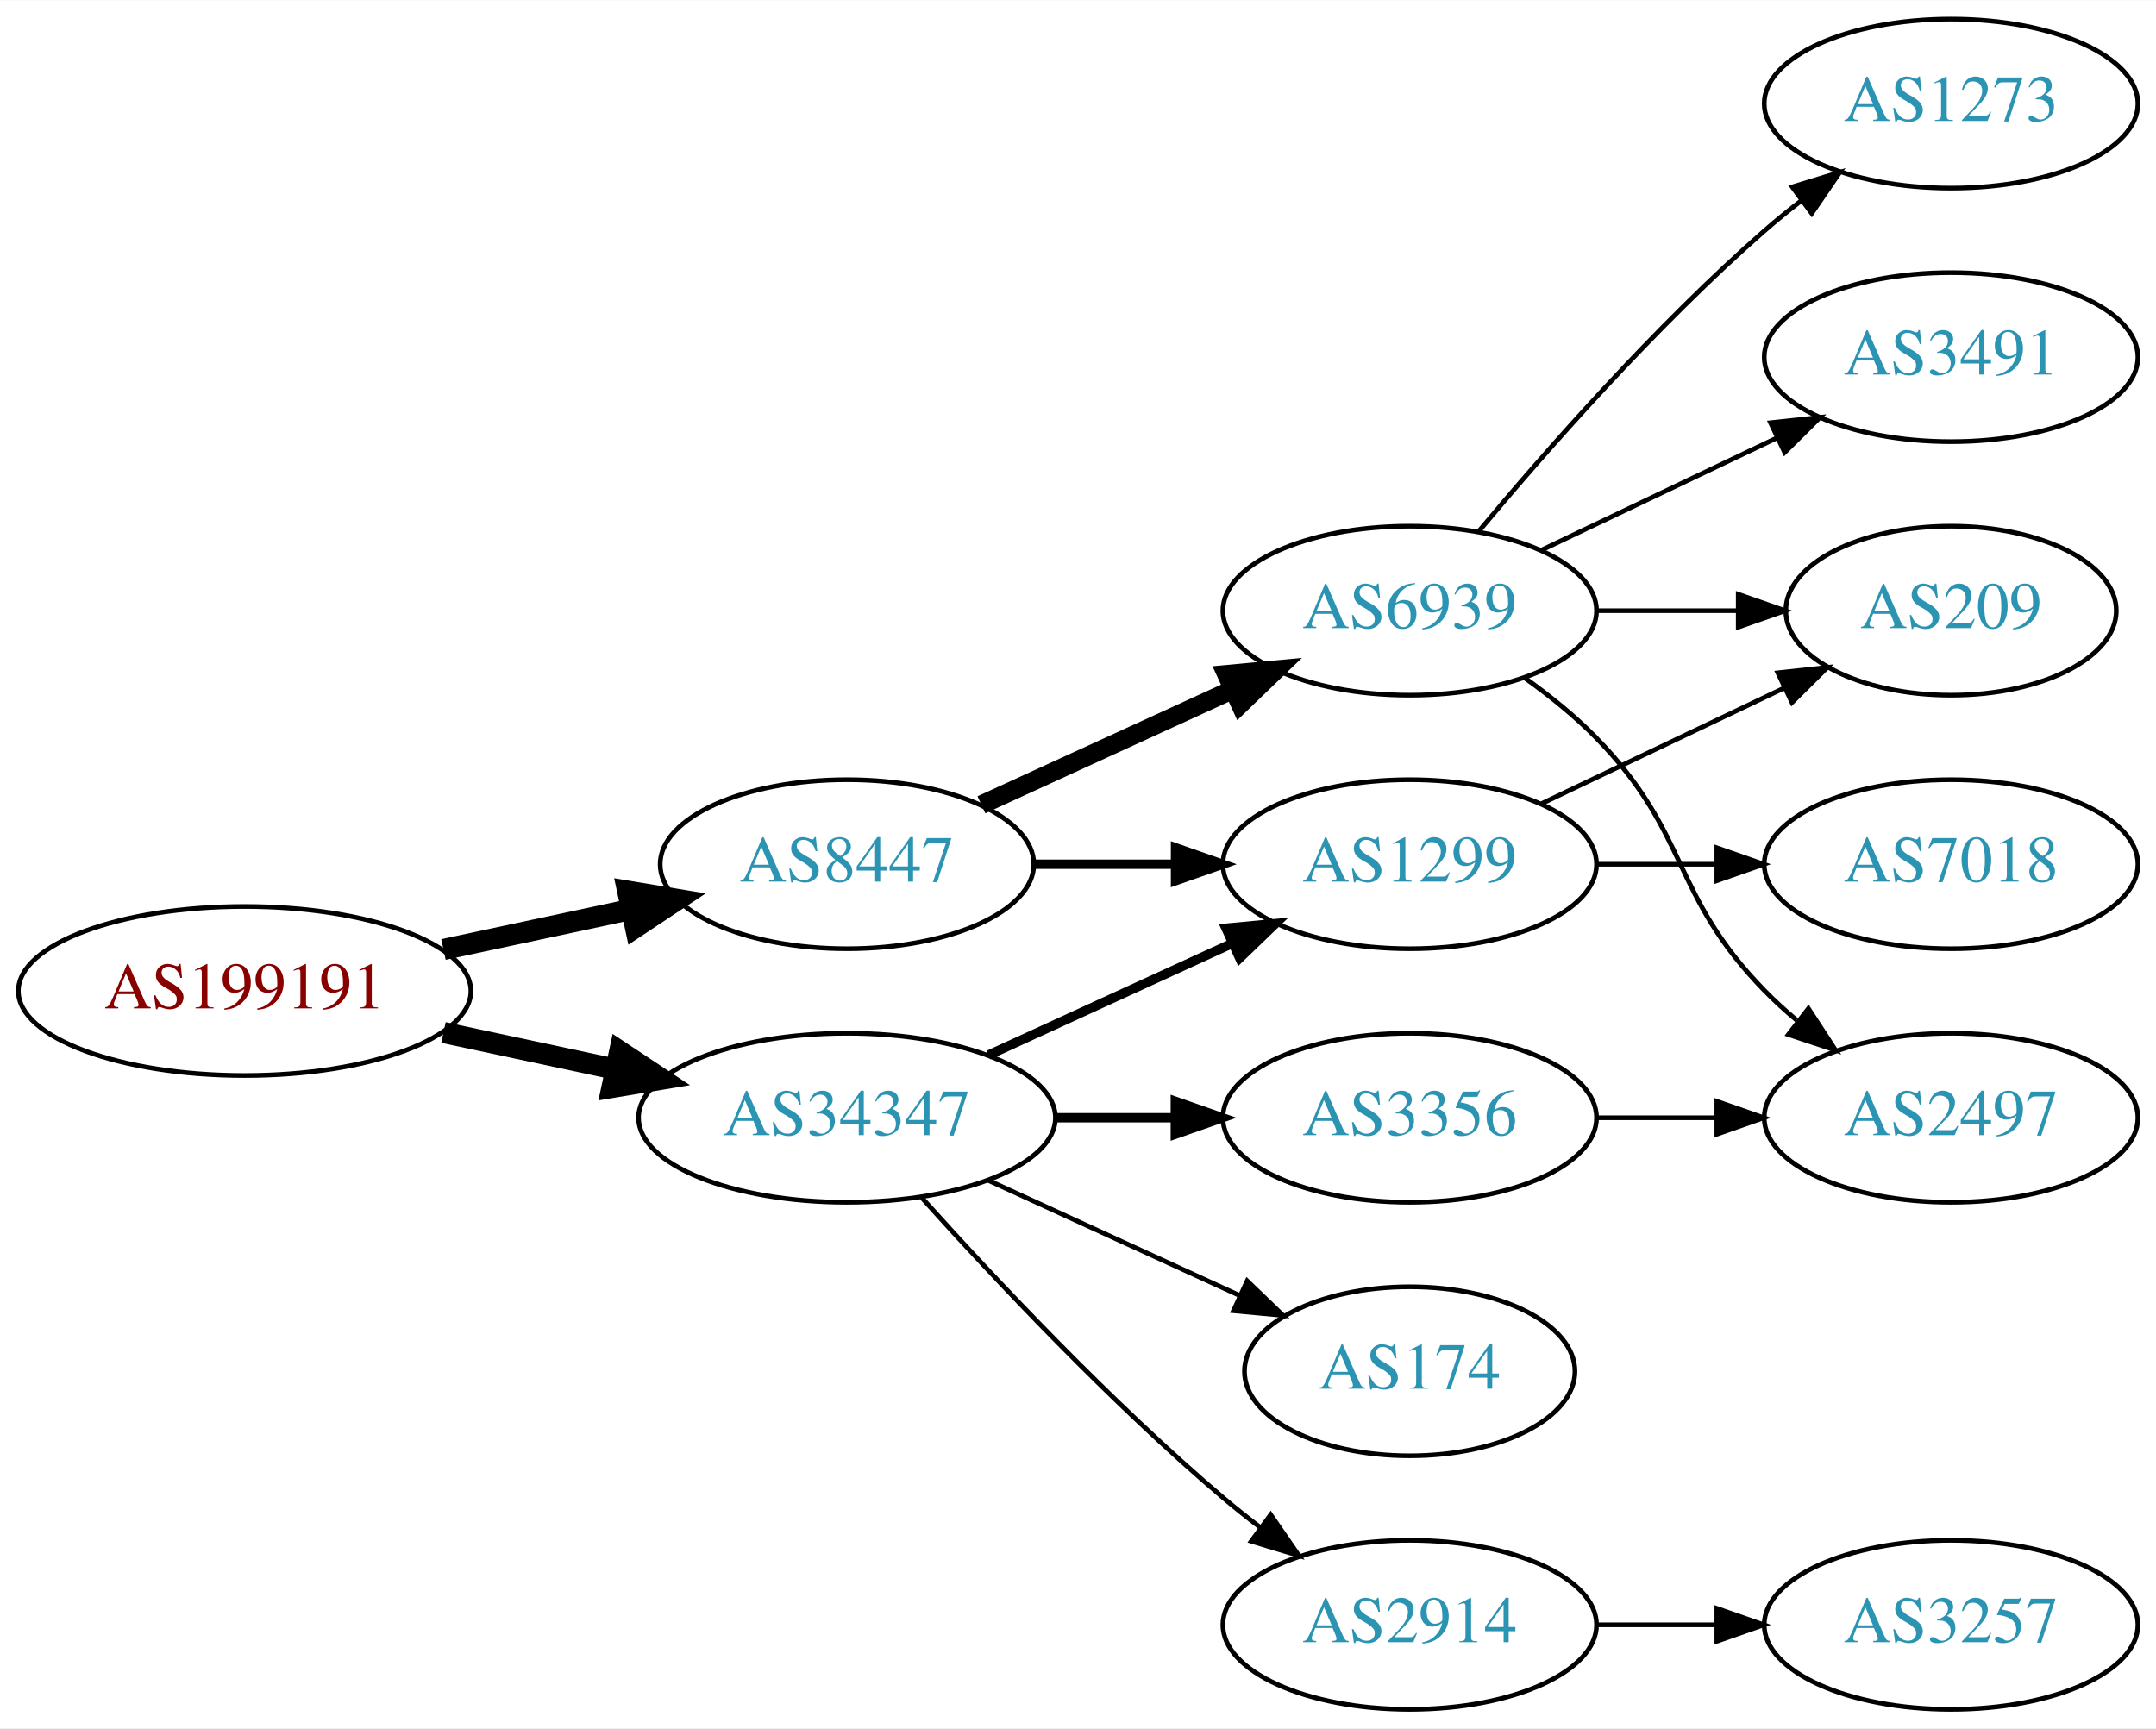
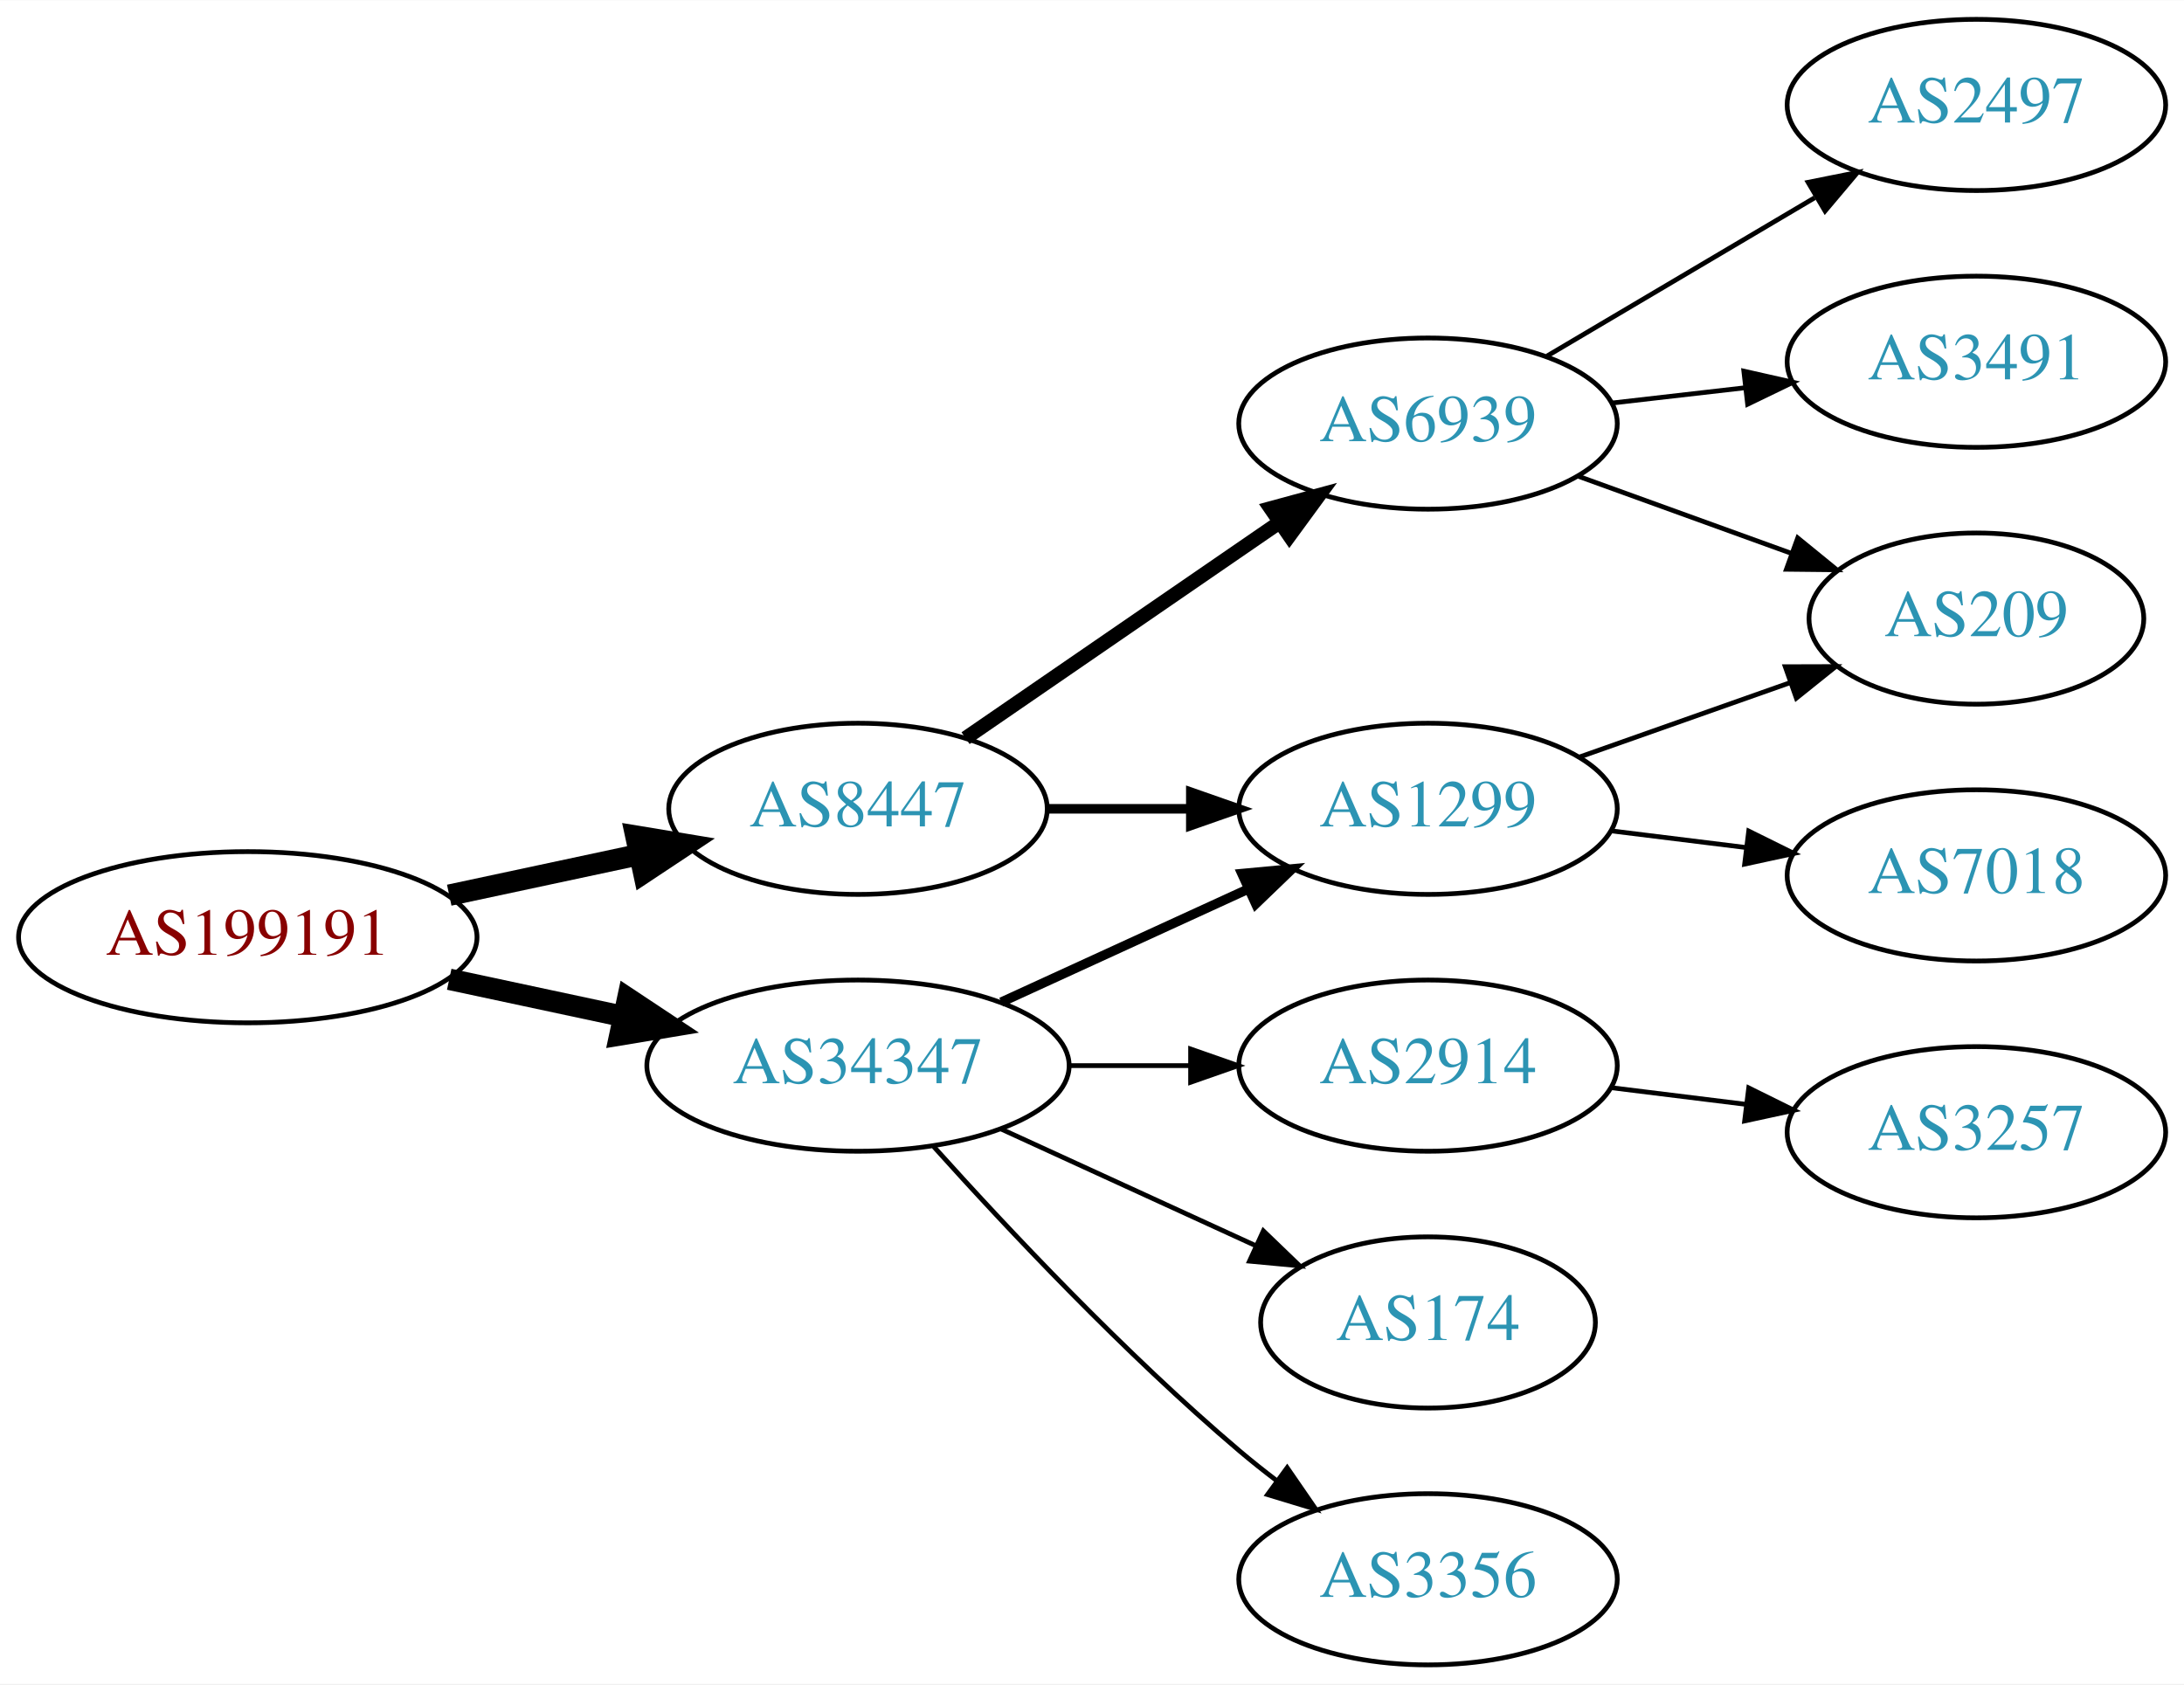
- <svg xmlns="http://www.w3.org/2000/svg" xmlns:xlink="http://www.w3.org/1999/xlink" width="459pt" height="368pt" viewBox="0.00 0.00 459.17 368.00">
-   <g id="graph0" class="graph" transform="scale(1 1) rotate(0) translate(4 364)">
-     <polygon fill="white" stroke="none" points="-4,4 -4,-364 455.17,-364 455.17,4 -4,4" />
+ <svg xmlns="http://www.w3.org/2000/svg" xmlns:xlink="http://www.w3.org/1999/xlink" width="459pt" height="354pt" viewBox="0.00 0.00 459.17 354.00">
+   <g id="graph0" class="graph" transform="scale(1 1) rotate(0) translate(4 350)">
+     <polygon fill="white" stroke="none" points="-4,4 -4,-350 455.17,-350 455.17,4 -4,4" />
    <g id="node1" class="node">
      <g id="a_node1">
        <a xlink:href="/asn/199191" xlink:title="AS199191 ~ Klausner Trading International GmbH [AT]">
          <ellipse fill="#ffffff" stroke="black" cx="48.096" cy="-153" rx="48.192" ry="18" />
          <text text-anchor="middle" x="48.096" y="-149.3" font-family="Times,serif" font-size="14.00" fill="#880000">AS199191</text>
        </a>
      </g>
    </g>
    <g id="node2" class="node">
      <g id="a_node2">
        <a xlink:href="/asn/8447" xlink:title="AS8447 ~ A1 Telekom Austria AG [AT]">
          <ellipse fill="#ffffff" stroke="black" cx="176.388" cy="-180" rx="39.794" ry="18" />
          <text text-anchor="middle" x="176.388" y="-176.3" font-family="Times,serif" font-size="14.00" fill="#2c94b3">AS8447</text>
        </a>
      </g>
    </g>
    <g id="edge1" class="edge">
      <path fill="none" stroke="black" stroke-width="4.5" d="M90.448,-161.841C103.163,-164.559 117.222,-167.565 130.181,-170.335" />
      <polygon fill="black" stroke="black" stroke-width="4.5" points="129.69,-174.257 140.292,-172.497 131.336,-166.556 129.69,-174.257" />
    </g>
    <g id="node3" class="node">
      <g id="a_node3">
        <a xlink:href="/asn/34347" xlink:title="AS34347 ~ HALLAG Kommunal GmbH [AT]">
          <ellipse fill="#ffffff" stroke="black" cx="176.388" cy="-126" rx="44.393" ry="18" />
          <text text-anchor="middle" x="176.388" y="-122.3" font-family="Times,serif" font-size="14.00" fill="#2c94b3">AS34347</text>
        </a>
      </g>
    </g>
    <g id="edge2" class="edge">
      <path fill="none" stroke="black" stroke-width="4.5" d="M90.448,-144.159C102.138,-141.66 114.964,-138.918 127.027,-136.339" />
      <polygon fill="black" stroke="black" stroke-width="4.5" points="127.983,-140.161 136.939,-134.22 126.336,-132.46 127.983,-140.161" />
    </g>
    <g id="node4" class="node">
      <g id="a_node4">
        <a xlink:href="/asn/6939" xlink:title="AS6939 ~ Hurricane Electric LLC [US]">
-           <ellipse fill="#ffffff" stroke="black" cx="296.23" cy="-234" rx="39.794" ry="18" />
-           <text text-anchor="middle" x="296.23" y="-230.3" font-family="Times,serif" font-size="14.00" fill="#2c94b3">AS6939</text>
+           <ellipse fill="#ffffff" stroke="black" cx="296.23" cy="-261" rx="39.794" ry="18" />
+           <text text-anchor="middle" x="296.23" y="-257.3" font-family="Times,serif" font-size="14.00" fill="#2c94b3">AS6939</text>
        </a>
      </g>
    </g>
    <g id="edge3" class="edge">
-       <path fill="none" stroke="black" stroke-width="4" d="M205.016,-192.661C220.973,-199.973 241.244,-209.261 258.527,-217.181" />
-       <polygon fill="black" stroke="black" stroke-width="4" points="257.225,-220.435 267.774,-221.419 260.141,-214.071 257.225,-220.435" />
+       <path fill="none" stroke="black" stroke-width="3" d="M199.002,-194.857C217.49,-207.565 244.304,-225.995 264.934,-240.175" />
+       <polygon fill="black" stroke="black" stroke-width="3" points="263.13,-243.183 273.354,-245.963 267.096,-237.414 263.13,-243.183" />
    </g>
    <g id="node5" class="node">
      <g id="a_node5">
        <a xlink:href="/asn/1299" xlink:title="AS1299 ~ Telia Carrier [EU]">
          <ellipse fill="#ffffff" stroke="black" cx="296.23" cy="-180" rx="39.794" ry="18" />
          <text text-anchor="middle" x="296.23" y="-176.3" font-family="Times,serif" font-size="14.00" fill="#2c94b3">AS1299</text>
        </a>
      </g>
    </g>
    <g id="edge4" class="edge">
      <path fill="none" stroke="black" stroke-width="2" d="M216.3,-180C225.854,-180 236.203,-180 246.166,-180" />
      <polygon fill="black" stroke="black" stroke-width="2" points="246.358,-183.5 256.358,-180 246.358,-176.5 246.358,-183.5" />
    </g>
-     <g id="edge13" class="edge">
+     <g id="edge10" class="edge">
      <path fill="none" stroke="black" stroke-width="2" d="M206.517,-139.348C222.128,-146.502 241.526,-155.391 258.198,-163.03" />
      <polygon fill="black" stroke="black" stroke-width="2" points="257.101,-166.378 267.65,-167.362 260.017,-160.014 257.101,-166.378" />
    </g>
-     <g id="node11" class="node">
-       <g id="a_node11">
-         <a xlink:href="/asn/3356" xlink:title="AS3356 ~ Level 3 Parent, LLC [US]">
+     <g id="node10" class="node">
+       <g id="a_node10">
+         <a xlink:href="/asn/2914" xlink:title="AS2914 ~ NTT America, Inc. [US]">
          <ellipse fill="#ffffff" stroke="black" cx="296.23" cy="-126" rx="39.794" ry="18" />
-           <text text-anchor="middle" x="296.23" y="-122.3" font-family="Times,serif" font-size="14.00" fill="#2c94b3">AS3356</text>
+           <text text-anchor="middle" x="296.23" y="-122.3" font-family="Times,serif" font-size="14.00" fill="#2c94b3">AS2914</text>
        </a>
      </g>
    </g>
    <g id="edge11" class="edge">
-       <path fill="none" stroke="black" stroke-width="2" d="M220.599,-126C228.911,-126 237.674,-126 246.156,-126" />
-       <polygon fill="black" stroke="black" stroke-width="2" points="246.315,-129.5 256.315,-126 246.315,-122.5 246.315,-129.5" />
+       <path fill="none" stroke="black" d="M220.599,-126C228.911,-126 237.674,-126 246.156,-126" />
+       <polygon fill="black" stroke="black" points="246.315,-129.5 256.315,-126 246.315,-122.5 246.315,-129.5" />
    </g>
-     <g id="node12" class="node">
-       <g id="a_node12">
+     <g id="node11" class="node">
+       <g id="a_node11">
        <a xlink:href="/asn/174" xlink:title="AS174 ~ Cogent Communications [US]">
          <ellipse fill="#ffffff" stroke="black" cx="296.23" cy="-72" rx="35.194" ry="18" />
          <text text-anchor="middle" x="296.23" y="-68.3" font-family="Times,serif" font-size="14.00" fill="#2c94b3">AS174</text>
        </a>
      </g>
    </g>
    <g id="edge12" class="edge">
      <path fill="none" stroke="black" d="M206.517,-112.652C222.734,-105.22 243.038,-95.917 260.127,-88.086" />
      <polygon fill="black" stroke="black" points="261.611,-91.256 269.244,-83.908 258.695,-84.892 261.611,-91.256" />
    </g>
-     <g id="node13" class="node">
-       <g id="a_node13">
-         <a xlink:href="/asn/2914" xlink:title="AS2914 ~ NTT America, Inc. [US]">
+     <g id="node12" class="node">
+       <g id="a_node12">
+         <a xlink:href="/asn/3356" xlink:title="AS3356 ~ Level 3 Parent, LLC [US]">
          <ellipse fill="#ffffff" stroke="black" cx="296.23" cy="-18" rx="39.794" ry="18" />
-           <text text-anchor="middle" x="296.23" y="-14.3" font-family="Times,serif" font-size="14.00" fill="#2c94b3">AS2914</text>
+           <text text-anchor="middle" x="296.23" y="-14.3" font-family="Times,serif" font-size="14.00" fill="#2c94b3">AS3356</text>
        </a>
      </g>
    </g>
-     <g id="edge14" class="edge">
+     <g id="edge13" class="edge">
      <path fill="none" stroke="black" d="M192.32,-108.956C207.646,-91.903 232.582,-65.35 256.584,-45 259.081,-42.883 261.741,-40.768 264.453,-38.707" />
      <polygon fill="black" stroke="black" points="266.619,-41.459 272.629,-32.734 262.489,-35.806 266.619,-41.459" />
    </g>
    <g id="node6" class="node">
      <g id="a_node6">
-         <a xlink:href="/asn/1273" xlink:title="AS1273 ~ Vodafone Group PLC [EU]">
-           <ellipse fill="#ffffff" stroke="black" cx="411.523" cy="-342" rx="39.794" ry="18" />
-           <text text-anchor="middle" x="411.523" y="-338.3" font-family="Times,serif" font-size="14.00" fill="#2c94b3">AS1273</text>
+         <a xlink:href="/asn/209" xlink:title="AS209 ~ CenturyLink Communications, LLC [US]">
+           <ellipse fill="#ffffff" stroke="black" cx="411.523" cy="-220" rx="35.194" ry="18" />
+           <text text-anchor="middle" x="411.523" y="-216.3" font-family="Times,serif" font-size="14.00" fill="#2c94b3">AS209</text>
        </a>
      </g>
    </g>
    <g id="edge5" class="edge">
-       <path fill="none" stroke="black" d="M310.86,-250.817C325.143,-267.929 348.689,-294.745 371.877,-315 374.342,-317.154 376.981,-319.294 379.678,-321.372" />
-       <polygon fill="black" stroke="black" points="377.703,-324.264 387.832,-327.37 381.851,-318.625 377.703,-324.264" />
+       <path fill="none" stroke="black" d="M327.889,-249.905C341.626,-244.933 357.966,-239.02 372.475,-233.769" />
+       <polygon fill="black" stroke="black" points="373.961,-236.954 382.173,-230.26 371.579,-230.372 373.961,-236.954" />
    </g>
    <g id="node7" class="node">
      <g id="a_node7">
-         <a xlink:href="/asn/209" xlink:title="AS209 ~ CenturyLink Communications, LLC [US]">
-           <ellipse fill="#ffffff" stroke="black" cx="411.523" cy="-234" rx="35.194" ry="18" />
-           <text text-anchor="middle" x="411.523" y="-230.3" font-family="Times,serif" font-size="14.00" fill="#2c94b3">AS209</text>
+         <a xlink:href="/asn/2497" xlink:title="AS2497 ~ Internet Initiative Japan Inc. [JP]">
+           <ellipse fill="#ffffff" stroke="black" cx="411.523" cy="-328" rx="39.794" ry="18" />
+           <text text-anchor="middle" x="411.523" y="-324.3" font-family="Times,serif" font-size="14.00" fill="#2c94b3">AS2497</text>
        </a>
      </g>
    </g>
    <g id="edge6" class="edge">
-       <path fill="none" stroke="black" d="M335.902,-234C345.608,-234 356.098,-234 366.061,-234" />
-       <polygon fill="black" stroke="black" points="366.198,-237.5 376.198,-234 366.198,-230.5 366.198,-237.5" />
+       <path fill="none" stroke="black" d="M321.257,-275.209C337.629,-284.891 359.516,-297.835 377.52,-308.482" />
+       <polygon fill="black" stroke="black" points="376.142,-311.734 386.531,-313.812 379.705,-305.708 376.142,-311.734" />
    </g>
    <g id="node8" class="node">
      <g id="a_node8">
-         <a xlink:href="/asn/2497" xlink:title="AS2497 ~ Internet Initiative Japan Inc. [JP]">
-           <ellipse fill="#ffffff" stroke="black" cx="411.523" cy="-126" rx="39.794" ry="18" />
-           <text text-anchor="middle" x="411.523" y="-122.3" font-family="Times,serif" font-size="14.00" fill="#2c94b3">AS2497</text>
+         <a xlink:href="/asn/3491" xlink:title="AS3491 ~ PCCW Global, Inc. [US]">
+           <ellipse fill="#ffffff" stroke="black" cx="411.523" cy="-274" rx="39.794" ry="18" />
+           <text text-anchor="middle" x="411.523" y="-270.3" font-family="Times,serif" font-size="14.00" fill="#2c94b3">AS3491</text>
        </a>
      </g>
    </g>
    <g id="edge7" class="edge">
-       <path fill="none" stroke="black" d="M320.824,-219.611C326.08,-215.852 331.412,-211.563 335.877,-207 356.049,-186.383 351.704,-173.617 371.877,-153 373.969,-150.861 376.253,-148.782 378.63,-146.79" />
-       <polygon fill="black" stroke="black" points="381.148,-149.268 386.929,-140.389 376.873,-143.725 381.148,-149.268" />
+       <path fill="none" stroke="black" d="M334.955,-265.329C343.937,-266.359 353.635,-267.472 362.993,-268.546" />
+       <polygon fill="black" stroke="black" points="362.629,-272.027 372.963,-269.69 363.427,-265.073 362.629,-272.027" />
+     </g>
+     <g id="edge8" class="edge">
+       <path fill="none" stroke="black" d="M328.188,-190.93C341.815,-195.742 357.959,-201.441 372.325,-206.514" />
+       <polygon fill="black" stroke="black" points="371.34,-209.877 381.934,-209.906 373.67,-203.277 371.34,-209.877" />
    </g>
    <g id="node9" class="node">
      <g id="a_node9">
-         <a xlink:href="/asn/3491" xlink:title="AS3491 ~ PCCW Global, Inc. [US]">
-           <ellipse fill="#ffffff" stroke="black" cx="411.523" cy="-288" rx="39.794" ry="18" />
-           <text text-anchor="middle" x="411.523" y="-284.3" font-family="Times,serif" font-size="14.00" fill="#2c94b3">AS3491</text>
+         <a xlink:href="/asn/7018" xlink:title="AS7018 ~ AT&amp;T Services, Inc. [US]">
+           <ellipse fill="#ffffff" stroke="black" cx="411.523" cy="-166" rx="39.794" ry="18" />
+           <text text-anchor="middle" x="411.523" y="-162.3" font-family="Times,serif" font-size="14.00" fill="#2c94b3">AS7018</text>
        </a>
      </g>
    </g>
-     <g id="edge8" class="edge">
-       <path fill="none" stroke="black" d="M324.367,-246.934C339.361,-254.081 358.182,-263.052 374.405,-270.785" />
-       <polygon fill="black" stroke="black" points="373.075,-274.028 383.608,-275.171 376.087,-267.709 373.075,-274.028" />
+     <g id="edge9" class="edge">
+       <path fill="none" stroke="black" d="M334.64,-175.377C343.728,-174.254 353.566,-173.038 363.05,-171.866" />
+       <polygon fill="black" stroke="black" points="363.657,-175.318 373.152,-170.618 362.798,-168.371 363.657,-175.318" />
    </g>
-     <g id="edge9" class="edge">
-       <path fill="none" stroke="black" d="M324.367,-192.934C339.798,-200.29 359.284,-209.577 375.819,-217.459" />
-       <polygon fill="black" stroke="black" points="374.628,-220.768 385.161,-221.911 377.64,-214.449 374.628,-220.768" />
-     </g>
-     <g id="node10" class="node">
-       <g id="a_node10">
-         <a xlink:href="/asn/7018" xlink:title="AS7018 ~ AT&amp;T Services, Inc. [US]">
-           <ellipse fill="#ffffff" stroke="black" cx="411.523" cy="-180" rx="39.794" ry="18" />
-           <text text-anchor="middle" x="411.523" y="-176.3" font-family="Times,serif" font-size="14.00" fill="#2c94b3">AS7018</text>
+     <g id="node13" class="node">
+       <g id="a_node13">
+         <a xlink:href="/asn/3257" xlink:title="AS3257 ~ GTT [DE]">
+           <ellipse fill="#ffffff" stroke="black" cx="411.523" cy="-112" rx="39.794" ry="18" />
+           <text text-anchor="middle" x="411.523" y="-108.3" font-family="Times,serif" font-size="14.00" fill="#2c94b3">AS3257</text>
        </a>
      </g>
    </g>
-     <g id="edge10" class="edge">
-       <path fill="none" stroke="black" d="M335.902,-180C344.105,-180 352.869,-180 361.401,-180" />
-       <polygon fill="black" stroke="black" points="361.641,-183.5 371.641,-180 361.641,-176.5 361.641,-183.5" />
-     </g>
-     <g id="edge15" class="edge">
-       <path fill="none" stroke="black" d="M335.902,-126C344.105,-126 352.869,-126 361.401,-126" />
-       <polygon fill="black" stroke="black" points="361.641,-129.5 371.641,-126 361.641,-122.5 361.641,-129.5" />
-     </g>
-     <g id="node14" class="node">
-       <g id="a_node14">
-         <a xlink:href="/asn/3257" xlink:title="AS3257 ~ GTT [DE]">
-           <ellipse fill="#ffffff" stroke="black" cx="411.523" cy="-18" rx="39.794" ry="18" />
-           <text text-anchor="middle" x="411.523" y="-14.3" font-family="Times,serif" font-size="14.00" fill="#2c94b3">AS3257</text>
-         </a>
-       </g>
-     </g>
-     <g id="edge16" class="edge">
-       <path fill="none" stroke="black" d="M335.902,-18C344.105,-18 352.869,-18 361.401,-18" />
-       <polygon fill="black" stroke="black" points="361.641,-21.5 371.641,-18 361.641,-14.5 361.641,-21.5" />
+     <g id="edge14" class="edge">
+       <path fill="none" stroke="black" d="M334.64,-121.377C343.728,-120.254 353.566,-119.038 363.05,-117.866" />
+       <polygon fill="black" stroke="black" points="363.657,-121.318 373.152,-116.618 362.798,-114.371 363.657,-121.318" />
    </g>
  </g>
</svg>
